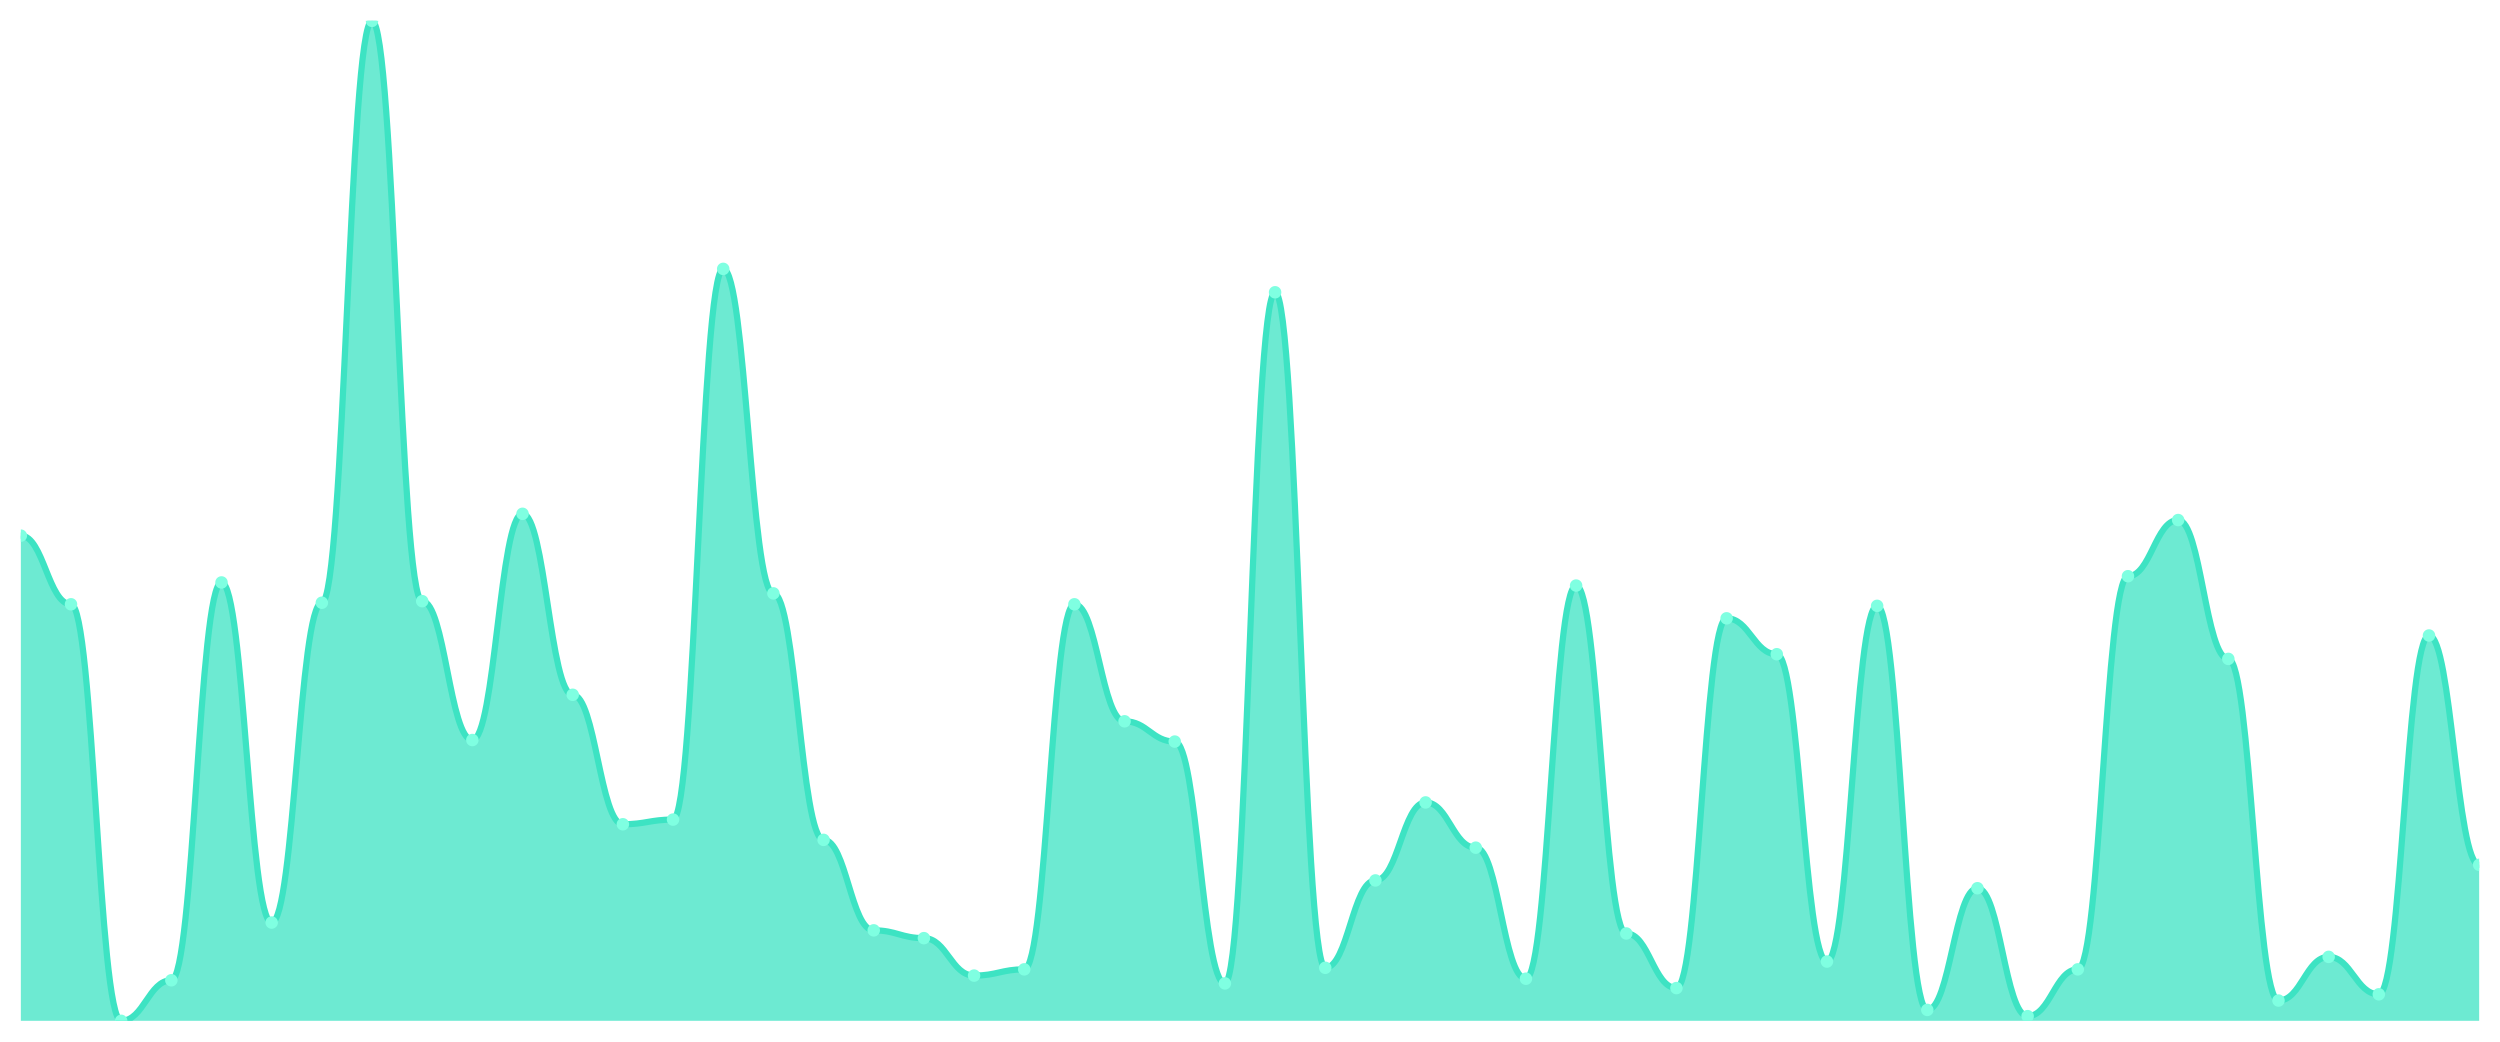
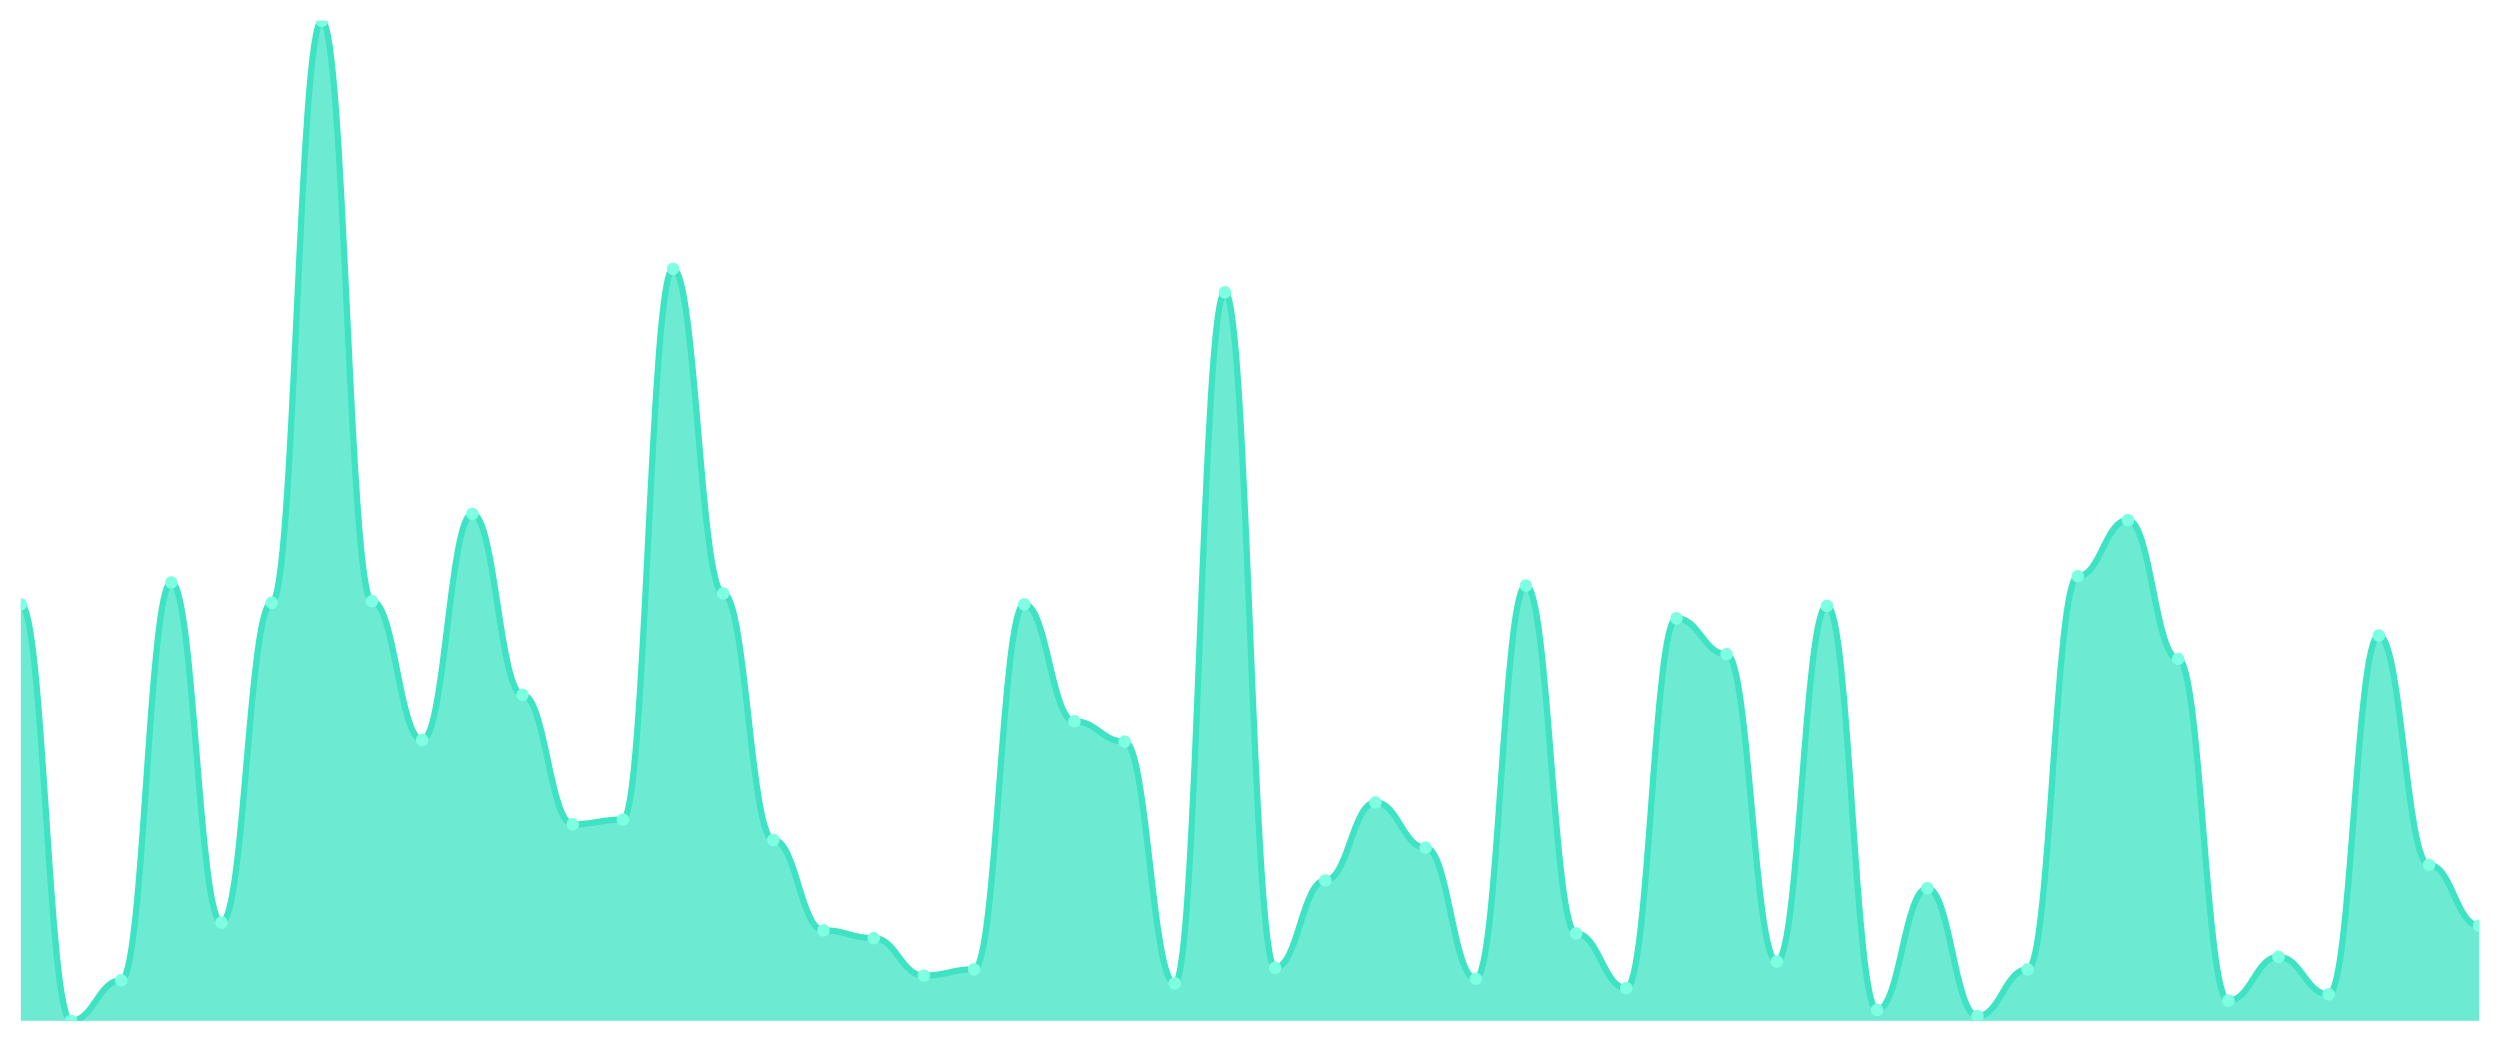
<svg xmlns="http://www.w3.org/2000/svg" viewBox="0 0 1200 500" width="1200" height="500">
  <defs>
    <clipPath id="c">
      <rect x="10" y="10" width="1180" height="480" />
    </clipPath>
  </defs>
  <rect width="1200" height="500" fill="none" />
  <g clip-path="url(#c)">
-     <path d="M 10,490 L 10,257.114 C 20.837,257.114 23.245,290.062 34.082,290.062 C 44.918,290.062 47.327,490 58.163,490 C 69,490 71.408,470.53 82.245,470.53 C 93.082,470.53 95.49,279.579 106.327,279.579 C 117.163,279.579 119.571,442.824 130.408,442.824 C 141.245,442.824 143.653,289.314 154.49,289.314 C 165.327,289.314 167.735,10 178.571,10 C 189.408,10 191.816,288.565 202.653,288.565 C 213.49,288.565 215.898,355.211 226.735,355.211 C 237.571,355.211 239.98,246.63 250.816,246.63 C 261.653,246.63 264.061,333.495 274.898,333.495 C 285.735,333.495 288.143,395.647 298.98,395.647 C 309.816,395.647 312.224,393.401 323.061,393.401 C 333.898,393.401 336.306,129.064 347.143,129.064 C 357.98,129.064 360.388,284.821 371.224,284.821 C 382.061,284.821 384.469,403.136 395.306,403.136 C 406.143,403.136 408.551,446.568 419.388,446.568 C 430.224,446.568 432.633,450.312 443.469,450.312 C 454.306,450.312 456.714,468.284 467.551,468.284 C 478.388,468.284 480.796,465.289 491.633,465.289 C 502.469,465.289 504.878,290.062 515.714,290.062 C 526.551,290.062 528.959,346.225 539.796,346.225 C 550.633,346.225 553.041,355.959 563.878,355.959 C 574.714,355.959 577.122,472.028 587.959,472.028 C 598.796,472.028 601.204,140.296 612.041,140.296 C 622.878,140.296 625.286,464.54 636.122,464.54 C 646.959,464.54 649.367,422.605 660.204,422.605 C 671.041,422.605 673.449,385.164 684.286,385.164 C 695.122,385.164 697.531,406.88 708.367,406.88 C 719.204,406.88 721.612,469.782 732.449,469.782 C 743.286,469.782 745.694,281.076 756.531,281.076 C 767.367,281.076 769.776,448.066 780.612,448.066 C 791.449,448.066 793.857,474.275 804.694,474.275 C 815.531,474.275 817.939,296.802 828.776,296.802 C 839.612,296.802 842.02,314.025 852.857,314.025 C 863.694,314.025 866.102,461.544 876.939,461.544 C 887.776,461.544 890.184,290.811 901.02,290.811 C 911.857,290.811 914.265,484.758 925.102,484.758 C 935.939,484.758 938.347,426.349 949.184,426.349 C 960.02,426.349 962.429,487.754 973.265,487.754 C 984.102,487.754 986.51,465.289 997.347,465.289 C 1008.184,465.289 1010.592,276.583 1021.429,276.583 C 1032.265,276.583 1034.673,249.626 1045.51,249.626 C 1056.347,249.626 1058.755,316.271 1069.592,316.271 C 1080.429,316.271 1082.837,480.265 1093.673,480.265 C 1104.51,480.265 1106.918,459.298 1117.755,459.298 C 1128.592,459.298 1131,477.27 1141.837,477.27 C 1152.673,477.27 1155.082,305.039 1165.918,305.039 C 1176.755,305.039 1179.163,415.117 1190,415.117 L 1190,490 Z" fill="rgba(61,227,195,0.75)" />
-     <path d="M 10,257.114 C 20.837,257.114 23.245,290.062 34.082,290.062 C 44.918,290.062 47.327,490 58.163,490 C 69,490 71.408,470.53 82.245,470.53 C 93.082,470.53 95.49,279.579 106.327,279.579 C 117.163,279.579 119.571,442.824 130.408,442.824 C 141.245,442.824 143.653,289.314 154.49,289.314 C 165.327,289.314 167.735,10 178.571,10 C 189.408,10 191.816,288.565 202.653,288.565 C 213.49,288.565 215.898,355.211 226.735,355.211 C 237.571,355.211 239.98,246.63 250.816,246.63 C 261.653,246.63 264.061,333.495 274.898,333.495 C 285.735,333.495 288.143,395.647 298.98,395.647 C 309.816,395.647 312.224,393.401 323.061,393.401 C 333.898,393.401 336.306,129.064 347.143,129.064 C 357.98,129.064 360.388,284.821 371.224,284.821 C 382.061,284.821 384.469,403.136 395.306,403.136 C 406.143,403.136 408.551,446.568 419.388,446.568 C 430.224,446.568 432.633,450.312 443.469,450.312 C 454.306,450.312 456.714,468.284 467.551,468.284 C 478.388,468.284 480.796,465.289 491.633,465.289 C 502.469,465.289 504.878,290.062 515.714,290.062 C 526.551,290.062 528.959,346.225 539.796,346.225 C 550.633,346.225 553.041,355.959 563.878,355.959 C 574.714,355.959 577.122,472.028 587.959,472.028 C 598.796,472.028 601.204,140.296 612.041,140.296 C 622.878,140.296 625.286,464.54 636.122,464.54 C 646.959,464.54 649.367,422.605 660.204,422.605 C 671.041,422.605 673.449,385.164 684.286,385.164 C 695.122,385.164 697.531,406.88 708.367,406.88 C 719.204,406.88 721.612,469.782 732.449,469.782 C 743.286,469.782 745.694,281.076 756.531,281.076 C 767.367,281.076 769.776,448.066 780.612,448.066 C 791.449,448.066 793.857,474.275 804.694,474.275 C 815.531,474.275 817.939,296.802 828.776,296.802 C 839.612,296.802 842.02,314.025 852.857,314.025 C 863.694,314.025 866.102,461.544 876.939,461.544 C 887.776,461.544 890.184,290.811 901.02,290.811 C 911.857,290.811 914.265,484.758 925.102,484.758 C 935.939,484.758 938.347,426.349 949.184,426.349 C 960.02,426.349 962.429,487.754 973.265,487.754 C 984.102,487.754 986.51,465.289 997.347,465.289 C 1008.184,465.289 1010.592,276.583 1021.429,276.583 C 1032.265,276.583 1034.673,249.626 1045.51,249.626 C 1056.347,249.626 1058.755,316.271 1069.592,316.271 C 1080.429,316.271 1082.837,480.265 1093.673,480.265 C 1104.51,480.265 1106.918,459.298 1117.755,459.298 C 1128.592,459.298 1131,477.27 1141.837,477.27 C 1152.673,477.27 1155.082,305.039 1165.918,305.039 C 1176.755,305.039 1179.163,415.117 1190,415.117" fill="none" stroke="#3de3c3" stroke-width="3" stroke-linecap="round" stroke-linejoin="round" />
-     <circle cx="10" cy="257.114" r="3" fill="#7fffe1" />
-     <circle cx="34.082" cy="290.062" r="3" fill="#7fffe1" />
-     <circle cx="58.163" cy="490" r="3" fill="#7fffe1" />
-     <circle cx="82.245" cy="470.53" r="3" fill="#7fffe1" />
-     <circle cx="106.327" cy="279.579" r="3" fill="#7fffe1" />
-     <circle cx="130.408" cy="442.824" r="3" fill="#7fffe1" />
-     <circle cx="154.49" cy="289.314" r="3" fill="#7fffe1" />
-     <circle cx="178.571" cy="10" r="3" fill="#7fffe1" />
-     <circle cx="202.653" cy="288.565" r="3" fill="#7fffe1" />
-     <circle cx="226.735" cy="355.211" r="3" fill="#7fffe1" />
-     <circle cx="250.816" cy="246.63" r="3" fill="#7fffe1" />
-     <circle cx="274.898" cy="333.495" r="3" fill="#7fffe1" />
-     <circle cx="298.98" cy="395.647" r="3" fill="#7fffe1" />
-     <circle cx="323.061" cy="393.401" r="3" fill="#7fffe1" />
-     <circle cx="347.143" cy="129.064" r="3" fill="#7fffe1" />
-     <circle cx="371.224" cy="284.821" r="3" fill="#7fffe1" />
-     <circle cx="395.306" cy="403.136" r="3" fill="#7fffe1" />
-     <circle cx="419.388" cy="446.568" r="3" fill="#7fffe1" />
-     <circle cx="443.469" cy="450.312" r="3" fill="#7fffe1" />
-     <circle cx="467.551" cy="468.284" r="3" fill="#7fffe1" />
-     <circle cx="491.633" cy="465.289" r="3" fill="#7fffe1" />
-     <circle cx="515.714" cy="290.062" r="3" fill="#7fffe1" />
-     <circle cx="539.796" cy="346.225" r="3" fill="#7fffe1" />
-     <circle cx="563.878" cy="355.959" r="3" fill="#7fffe1" />
-     <circle cx="587.959" cy="472.028" r="3" fill="#7fffe1" />
-     <circle cx="612.041" cy="140.296" r="3" fill="#7fffe1" />
-     <circle cx="636.122" cy="464.54" r="3" fill="#7fffe1" />
-     <circle cx="660.204" cy="422.605" r="3" fill="#7fffe1" />
-     <circle cx="684.286" cy="385.164" r="3" fill="#7fffe1" />
-     <circle cx="708.367" cy="406.88" r="3" fill="#7fffe1" />
-     <circle cx="732.449" cy="469.782" r="3" fill="#7fffe1" />
-     <circle cx="756.531" cy="281.076" r="3" fill="#7fffe1" />
-     <circle cx="780.612" cy="448.066" r="3" fill="#7fffe1" />
-     <circle cx="804.694" cy="474.275" r="3" fill="#7fffe1" />
-     <circle cx="828.776" cy="296.802" r="3" fill="#7fffe1" />
-     <circle cx="852.857" cy="314.025" r="3" fill="#7fffe1" />
-     <circle cx="876.939" cy="461.544" r="3" fill="#7fffe1" />
-     <circle cx="901.02" cy="290.811" r="3" fill="#7fffe1" />
-     <circle cx="925.102" cy="484.758" r="3" fill="#7fffe1" />
-     <circle cx="949.184" cy="426.349" r="3" fill="#7fffe1" />
-     <circle cx="973.265" cy="487.754" r="3" fill="#7fffe1" />
-     <circle cx="997.347" cy="465.289" r="3" fill="#7fffe1" />
-     <circle cx="1021.429" cy="276.583" r="3" fill="#7fffe1" />
-     <circle cx="1045.51" cy="249.626" r="3" fill="#7fffe1" />
-     <circle cx="1069.592" cy="316.271" r="3" fill="#7fffe1" />
-     <circle cx="1093.673" cy="480.265" r="3" fill="#7fffe1" />
-     <circle cx="1117.755" cy="459.298" r="3" fill="#7fffe1" />
-     <circle cx="1141.837" cy="477.27" r="3" fill="#7fffe1" />
-     <circle cx="1165.918" cy="305.039" r="3" fill="#7fffe1" />
-     <circle cx="1190" cy="415.117" r="3" fill="#7fffe1" />
+     <path d="M 10,490 L 10,290.062 C 20.837,290.062 23.245,490 34.082,490 C 44.918,490 47.327,470.53 58.163,470.53 C 69,470.53 71.408,279.579 82.245,279.579 C 93.082,279.579 95.49,442.824 106.327,442.824 C 117.163,442.824 119.571,289.314 130.408,289.314 C 141.245,289.314 143.653,10 154.49,10 C 165.327,10 167.735,288.565 178.571,288.565 C 189.408,288.565 191.816,355.211 202.653,355.211 C 213.49,355.211 215.898,246.63 226.735,246.63 C 237.571,246.63 239.98,333.495 250.816,333.495 C 261.653,333.495 264.061,395.647 274.898,395.647 C 285.735,395.647 288.143,393.401 298.98,393.401 C 309.816,393.401 312.224,129.064 323.061,129.064 C 333.898,129.064 336.306,284.821 347.143,284.821 C 357.98,284.821 360.388,403.136 371.224,403.136 C 382.061,403.136 384.469,446.568 395.306,446.568 C 406.143,446.568 408.551,450.312 419.388,450.312 C 430.224,450.312 432.633,468.284 443.469,468.284 C 454.306,468.284 456.714,465.289 467.551,465.289 C 478.388,465.289 480.796,290.062 491.633,290.062 C 502.469,290.062 504.878,346.225 515.714,346.225 C 526.551,346.225 528.959,355.959 539.796,355.959 C 550.633,355.959 553.041,472.028 563.878,472.028 C 574.714,472.028 577.122,140.296 587.959,140.296 C 598.796,140.296 601.204,464.54 612.041,464.54 C 622.878,464.54 625.286,422.605 636.122,422.605 C 646.959,422.605 649.367,385.164 660.204,385.164 C 671.041,385.164 673.449,406.88 684.286,406.88 C 695.122,406.88 697.531,469.782 708.367,469.782 C 719.204,469.782 721.612,281.076 732.449,281.076 C 743.286,281.076 745.694,448.066 756.531,448.066 C 767.367,448.066 769.776,474.275 780.612,474.275 C 791.449,474.275 793.857,296.802 804.694,296.802 C 815.531,296.802 817.939,314.025 828.776,314.025 C 839.612,314.025 842.02,461.544 852.857,461.544 C 863.694,461.544 866.102,290.811 876.939,290.811 C 887.776,290.811 890.184,484.758 901.02,484.758 C 911.857,484.758 914.265,426.349 925.102,426.349 C 935.939,426.349 938.347,487.754 949.184,487.754 C 960.02,487.754 962.429,465.289 973.265,465.289 C 984.102,465.289 986.51,276.583 997.347,276.583 C 1008.184,276.583 1010.592,249.626 1021.429,249.626 C 1032.265,249.626 1034.673,316.271 1045.51,316.271 C 1056.347,316.271 1058.755,480.265 1069.592,480.265 C 1080.429,480.265 1082.837,459.298 1093.673,459.298 C 1104.51,459.298 1106.918,477.27 1117.755,477.27 C 1128.592,477.27 1131,305.039 1141.837,305.039 C 1152.673,305.039 1155.082,415.117 1165.918,415.117 C 1176.755,415.117 1179.163,444.321 1190,444.321 L 1190,490 Z" fill="rgba(61,227,195,0.75)" />
+     <path d="M 10,290.062 C 20.837,290.062 23.245,490 34.082,490 C 44.918,490 47.327,470.53 58.163,470.53 C 69,470.53 71.408,279.579 82.245,279.579 C 93.082,279.579 95.49,442.824 106.327,442.824 C 117.163,442.824 119.571,289.314 130.408,289.314 C 141.245,289.314 143.653,10 154.49,10 C 165.327,10 167.735,288.565 178.571,288.565 C 189.408,288.565 191.816,355.211 202.653,355.211 C 213.49,355.211 215.898,246.63 226.735,246.63 C 237.571,246.63 239.98,333.495 250.816,333.495 C 261.653,333.495 264.061,395.647 274.898,395.647 C 285.735,395.647 288.143,393.401 298.98,393.401 C 309.816,393.401 312.224,129.064 323.061,129.064 C 333.898,129.064 336.306,284.821 347.143,284.821 C 357.98,284.821 360.388,403.136 371.224,403.136 C 382.061,403.136 384.469,446.568 395.306,446.568 C 406.143,446.568 408.551,450.312 419.388,450.312 C 430.224,450.312 432.633,468.284 443.469,468.284 C 454.306,468.284 456.714,465.289 467.551,465.289 C 478.388,465.289 480.796,290.062 491.633,290.062 C 502.469,290.062 504.878,346.225 515.714,346.225 C 526.551,346.225 528.959,355.959 539.796,355.959 C 550.633,355.959 553.041,472.028 563.878,472.028 C 574.714,472.028 577.122,140.296 587.959,140.296 C 598.796,140.296 601.204,464.54 612.041,464.54 C 622.878,464.54 625.286,422.605 636.122,422.605 C 646.959,422.605 649.367,385.164 660.204,385.164 C 671.041,385.164 673.449,406.88 684.286,406.88 C 695.122,406.88 697.531,469.782 708.367,469.782 C 719.204,469.782 721.612,281.076 732.449,281.076 C 743.286,281.076 745.694,448.066 756.531,448.066 C 767.367,448.066 769.776,474.275 780.612,474.275 C 791.449,474.275 793.857,296.802 804.694,296.802 C 815.531,296.802 817.939,314.025 828.776,314.025 C 839.612,314.025 842.02,461.544 852.857,461.544 C 863.694,461.544 866.102,290.811 876.939,290.811 C 887.776,290.811 890.184,484.758 901.02,484.758 C 911.857,484.758 914.265,426.349 925.102,426.349 C 935.939,426.349 938.347,487.754 949.184,487.754 C 960.02,487.754 962.429,465.289 973.265,465.289 C 984.102,465.289 986.51,276.583 997.347,276.583 C 1008.184,276.583 1010.592,249.626 1021.429,249.626 C 1032.265,249.626 1034.673,316.271 1045.51,316.271 C 1056.347,316.271 1058.755,480.265 1069.592,480.265 C 1080.429,480.265 1082.837,459.298 1093.673,459.298 C 1104.51,459.298 1106.918,477.27 1117.755,477.27 C 1128.592,477.27 1131,305.039 1141.837,305.039 C 1152.673,305.039 1155.082,415.117 1165.918,415.117 C 1176.755,415.117 1179.163,444.321 1190,444.321" fill="none" stroke="#3de3c3" stroke-width="3" stroke-linecap="round" stroke-linejoin="round" />
+     <circle cx="10" cy="290.062" r="3" fill="#7fffe1" />
+     <circle cx="34.082" cy="490" r="3" fill="#7fffe1" />
+     <circle cx="58.163" cy="470.53" r="3" fill="#7fffe1" />
+     <circle cx="82.245" cy="279.579" r="3" fill="#7fffe1" />
+     <circle cx="106.327" cy="442.824" r="3" fill="#7fffe1" />
+     <circle cx="130.408" cy="289.314" r="3" fill="#7fffe1" />
+     <circle cx="154.49" cy="10" r="3" fill="#7fffe1" />
+     <circle cx="178.571" cy="288.565" r="3" fill="#7fffe1" />
+     <circle cx="202.653" cy="355.211" r="3" fill="#7fffe1" />
+     <circle cx="226.735" cy="246.63" r="3" fill="#7fffe1" />
+     <circle cx="250.816" cy="333.495" r="3" fill="#7fffe1" />
+     <circle cx="274.898" cy="395.647" r="3" fill="#7fffe1" />
+     <circle cx="298.98" cy="393.401" r="3" fill="#7fffe1" />
+     <circle cx="323.061" cy="129.064" r="3" fill="#7fffe1" />
+     <circle cx="347.143" cy="284.821" r="3" fill="#7fffe1" />
+     <circle cx="371.224" cy="403.136" r="3" fill="#7fffe1" />
+     <circle cx="395.306" cy="446.568" r="3" fill="#7fffe1" />
+     <circle cx="419.388" cy="450.312" r="3" fill="#7fffe1" />
+     <circle cx="443.469" cy="468.284" r="3" fill="#7fffe1" />
+     <circle cx="467.551" cy="465.289" r="3" fill="#7fffe1" />
+     <circle cx="491.633" cy="290.062" r="3" fill="#7fffe1" />
+     <circle cx="515.714" cy="346.225" r="3" fill="#7fffe1" />
+     <circle cx="539.796" cy="355.959" r="3" fill="#7fffe1" />
+     <circle cx="563.878" cy="472.028" r="3" fill="#7fffe1" />
+     <circle cx="587.959" cy="140.296" r="3" fill="#7fffe1" />
+     <circle cx="612.041" cy="464.54" r="3" fill="#7fffe1" />
+     <circle cx="636.122" cy="422.605" r="3" fill="#7fffe1" />
+     <circle cx="660.204" cy="385.164" r="3" fill="#7fffe1" />
+     <circle cx="684.286" cy="406.88" r="3" fill="#7fffe1" />
+     <circle cx="708.367" cy="469.782" r="3" fill="#7fffe1" />
+     <circle cx="732.449" cy="281.076" r="3" fill="#7fffe1" />
+     <circle cx="756.531" cy="448.066" r="3" fill="#7fffe1" />
+     <circle cx="780.612" cy="474.275" r="3" fill="#7fffe1" />
+     <circle cx="804.694" cy="296.802" r="3" fill="#7fffe1" />
+     <circle cx="828.776" cy="314.025" r="3" fill="#7fffe1" />
+     <circle cx="852.857" cy="461.544" r="3" fill="#7fffe1" />
+     <circle cx="876.939" cy="290.811" r="3" fill="#7fffe1" />
+     <circle cx="901.02" cy="484.758" r="3" fill="#7fffe1" />
+     <circle cx="925.102" cy="426.349" r="3" fill="#7fffe1" />
+     <circle cx="949.184" cy="487.754" r="3" fill="#7fffe1" />
+     <circle cx="973.265" cy="465.289" r="3" fill="#7fffe1" />
+     <circle cx="997.347" cy="276.583" r="3" fill="#7fffe1" />
+     <circle cx="1021.429" cy="249.626" r="3" fill="#7fffe1" />
+     <circle cx="1045.51" cy="316.271" r="3" fill="#7fffe1" />
+     <circle cx="1069.592" cy="480.265" r="3" fill="#7fffe1" />
+     <circle cx="1093.673" cy="459.298" r="3" fill="#7fffe1" />
+     <circle cx="1117.755" cy="477.27" r="3" fill="#7fffe1" />
+     <circle cx="1141.837" cy="305.039" r="3" fill="#7fffe1" />
+     <circle cx="1165.918" cy="415.117" r="3" fill="#7fffe1" />
+     <circle cx="1190" cy="444.321" r="3" fill="#7fffe1" />
  </g>
</svg>
